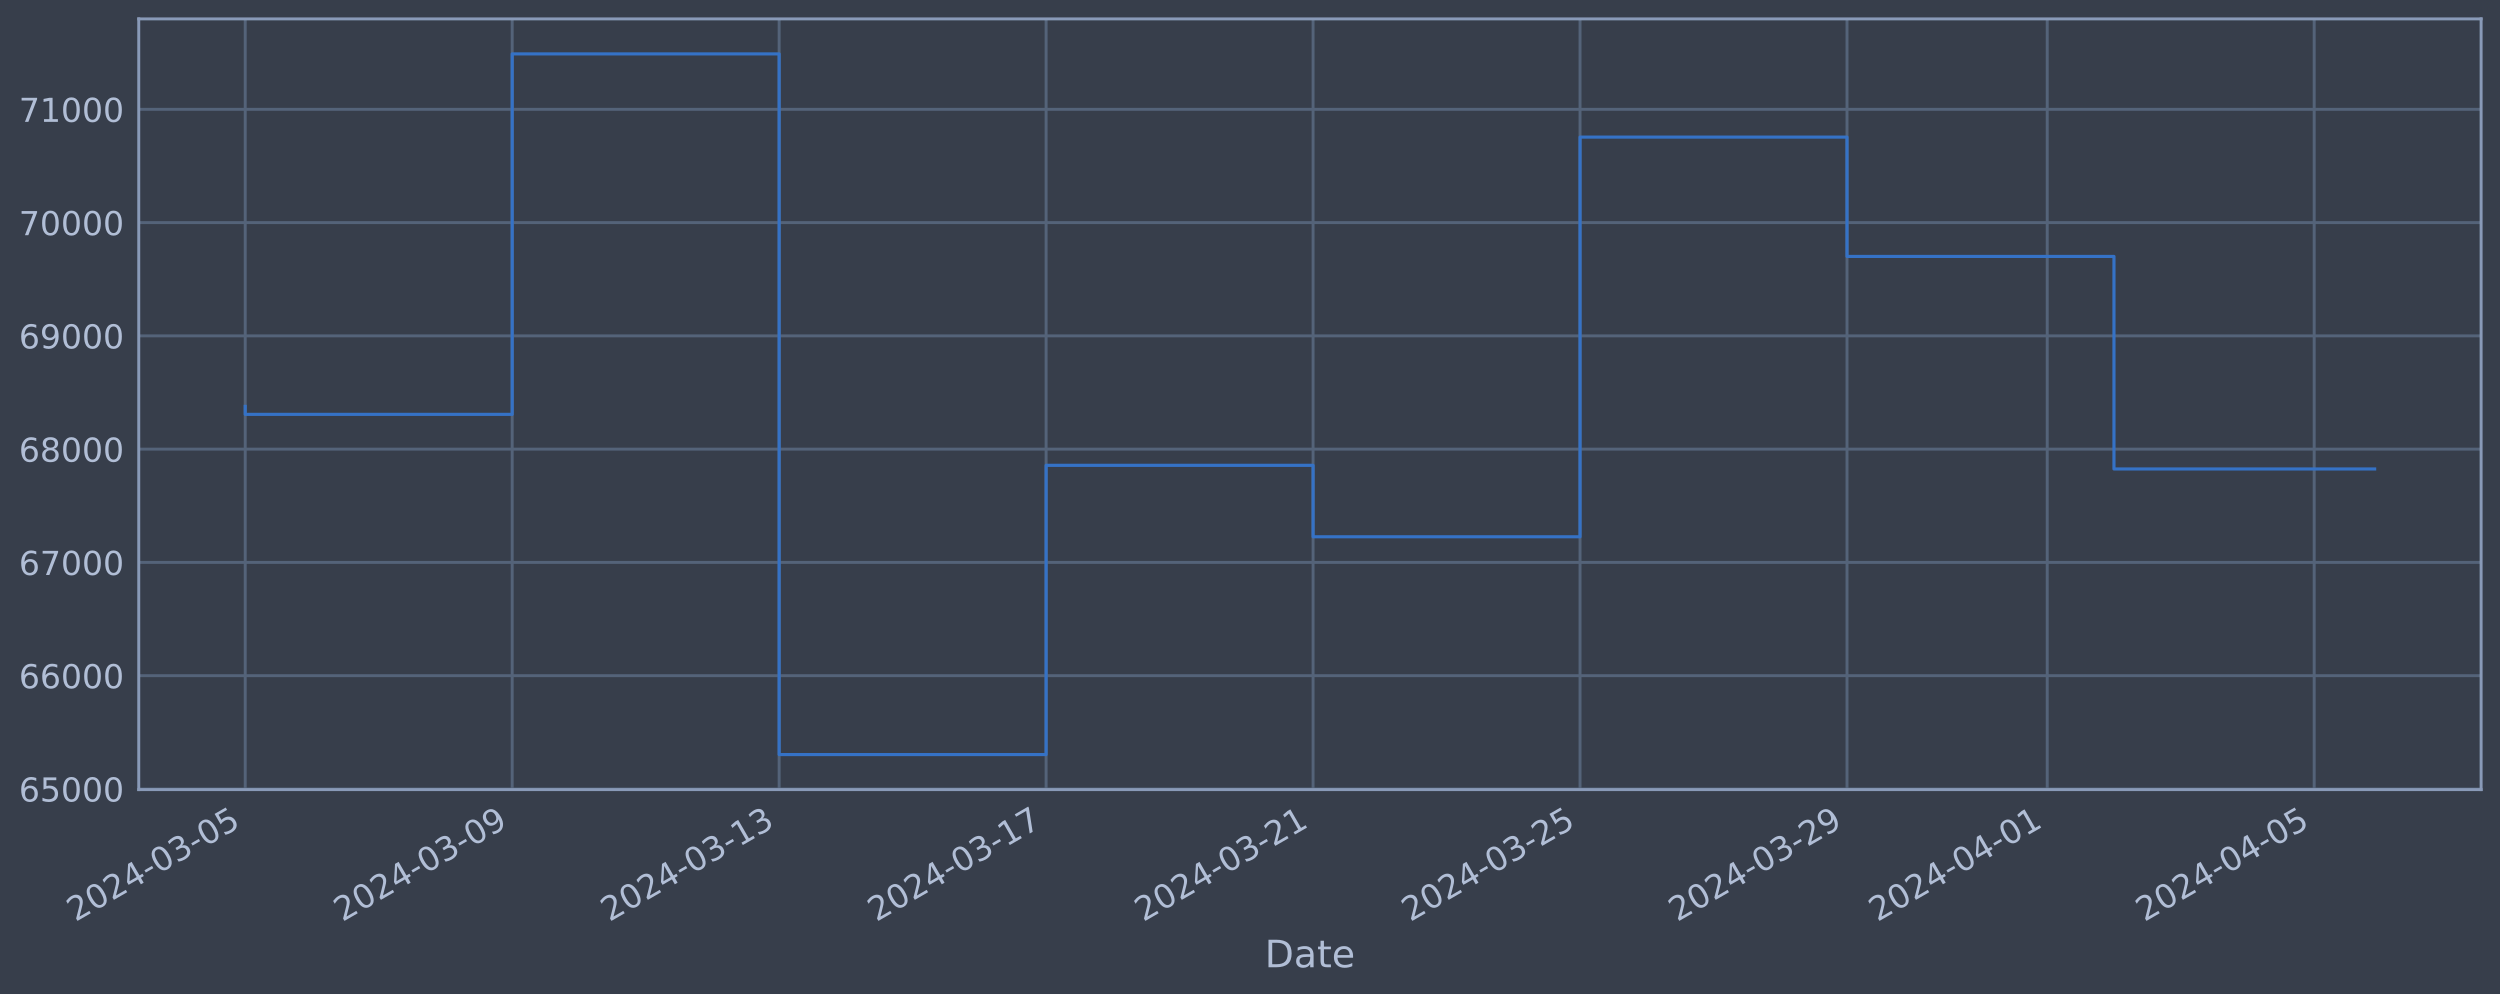
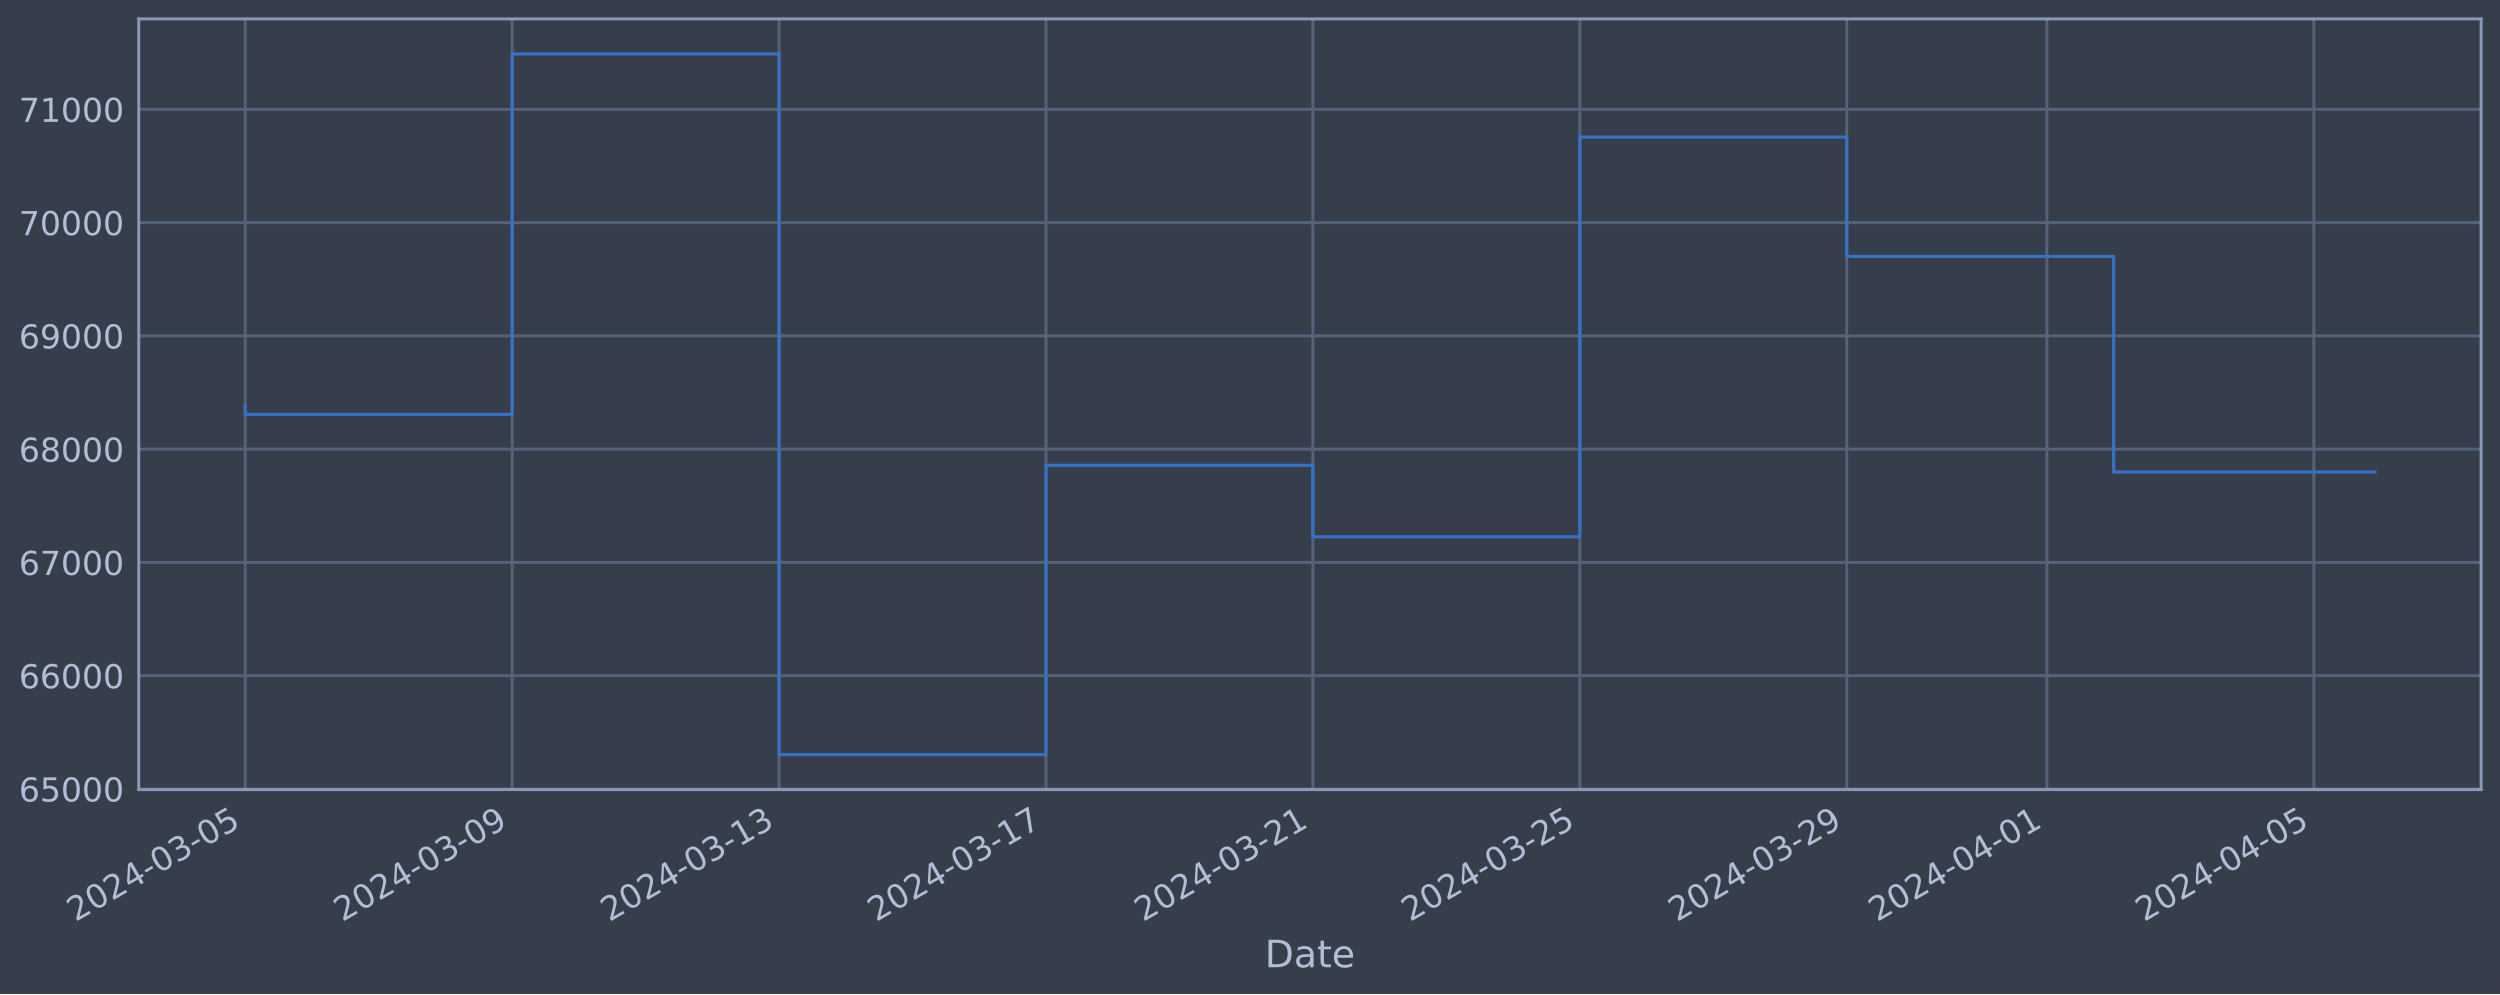
<svg xmlns="http://www.w3.org/2000/svg" xmlns:xlink="http://www.w3.org/1999/xlink" width="952.884pt" height="378.87pt" viewBox="0 0 952.884 378.87" version="1.1">
  <defs>
    <style type="text/css">*{stroke-linejoin: round; stroke-linecap: butt}</style>
  </defs>
  <g id="figure_1">
    <g id="patch_1">
      <path d="M 0 378.87  L 952.884 378.87  L 952.884 0  L 0 0  z " style="fill: #373e4b" />
    </g>
    <g id="axes_1">
      <g id="patch_2">
        <path d="M 52.884 300.96  L 945.684 300.96  L 945.684 7.2  L 52.884 7.2  z " style="fill: #373e4b" />
      </g>
      <g id="matplotlib.axis_1">
        <g id="xtick_1">
          <g id="line2d_1">
-             <path d="M 93.466 300.96  L 93.466 7.2  " clip-path="url(#p38dec6fec8)" style="fill: none; stroke: #546379; stroke-width: 1.12; stroke-linecap: square" />
+             <path d="M 93.466 300.96  L 93.466 7.2  " clip-path="url(#pd9a5588d09)" style="fill: none; stroke: #546379; stroke-width: 1.12; stroke-linecap: square" />
          </g>
          <g id="line2d_2" />
          <g id="text_1">
            <g style="fill: #b1bed6" transform="translate(28.74006 351.4642) rotate(-30) scale(0.126 -0.126)">
              <defs>
                <path id="DejaVuSans-32" d="M 1228 531  L 3431 531  L 3431 0  L 469 0  L 469 531  Q 828 903 1448 1529  Q 2069 2156 2228 2338  Q 2531 2678 2651 2914  Q 2772 3150 2772 3378  Q 2772 3750 2511 3984  Q 2250 4219 1831 4219  Q 1534 4219 1204 4116  Q 875 4013 500 3803  L 500 4441  Q 881 4594 1212 4672  Q 1544 4750 1819 4750  Q 2544 4750 2975 4387  Q 3406 4025 3406 3419  Q 3406 3131 3298 2873  Q 3191 2616 2906 2266  Q 2828 2175 2409 1742  Q 1991 1309 1228 531  z " transform="scale(0.015625)" />
                <path id="DejaVuSans-30" d="M 2034 4250  Q 1547 4250 1301 3770  Q 1056 3291 1056 2328  Q 1056 1369 1301 889  Q 1547 409 2034 409  Q 2525 409 2770 889  Q 3016 1369 3016 2328  Q 3016 3291 2770 3770  Q 2525 4250 2034 4250  z M 2034 4750  Q 2819 4750 3233 4129  Q 3647 3509 3647 2328  Q 3647 1150 3233 529  Q 2819 -91 2034 -91  Q 1250 -91 836 529  Q 422 1150 422 2328  Q 422 3509 836 4129  Q 1250 4750 2034 4750  z " transform="scale(0.015625)" />
                <path id="DejaVuSans-34" d="M 2419 4116  L 825 1625  L 2419 1625  L 2419 4116  z M 2253 4666  L 3047 4666  L 3047 1625  L 3713 1625  L 3713 1100  L 3047 1100  L 3047 0  L 2419 0  L 2419 1100  L 313 1100  L 313 1709  L 2253 4666  z " transform="scale(0.015625)" />
                <path id="DejaVuSans-2d" d="M 313 2009  L 1997 2009  L 1997 1497  L 313 1497  L 313 2009  z " transform="scale(0.015625)" />
                <path id="DejaVuSans-33" d="M 2597 2516  Q 3050 2419 3304 2112  Q 3559 1806 3559 1356  Q 3559 666 3084 287  Q 2609 -91 1734 -91  Q 1441 -91 1130 -33  Q 819 25 488 141  L 488 750  Q 750 597 1062 519  Q 1375 441 1716 441  Q 2309 441 2620 675  Q 2931 909 2931 1356  Q 2931 1769 2642 2001  Q 2353 2234 1838 2234  L 1294 2234  L 1294 2753  L 1863 2753  Q 2328 2753 2575 2939  Q 2822 3125 2822 3475  Q 2822 3834 2567 4026  Q 2313 4219 1838 4219  Q 1578 4219 1281 4162  Q 984 4106 628 3988  L 628 4550  Q 988 4650 1302 4700  Q 1616 4750 1894 4750  Q 2613 4750 3031 4423  Q 3450 4097 3450 3541  Q 3450 3153 3228 2886  Q 3006 2619 2597 2516  z " transform="scale(0.015625)" />
                <path id="DejaVuSans-35" d="M 691 4666  L 3169 4666  L 3169 4134  L 1269 4134  L 1269 2991  Q 1406 3038 1543 3061  Q 1681 3084 1819 3084  Q 2600 3084 3056 2656  Q 3513 2228 3513 1497  Q 3513 744 3044 326  Q 2575 -91 1722 -91  Q 1428 -91 1123 -41  Q 819 9 494 109  L 494 744  Q 775 591 1075 516  Q 1375 441 1709 441  Q 2250 441 2565 725  Q 2881 1009 2881 1497  Q 2881 1984 2565 2268  Q 2250 2553 1709 2553  Q 1456 2553 1204 2497  Q 953 2441 691 2322  L 691 4666  z " transform="scale(0.015625)" />
              </defs>
              <use xlink:href="#DejaVuSans-32" />
              <use xlink:href="#DejaVuSans-30" x="63.623" />
              <use xlink:href="#DejaVuSans-32" x="127.246" />
              <use xlink:href="#DejaVuSans-34" x="190.869" />
              <use xlink:href="#DejaVuSans-2d" x="254.492" />
              <use xlink:href="#DejaVuSans-30" x="290.576" />
              <use xlink:href="#DejaVuSans-33" x="354.199" />
              <use xlink:href="#DejaVuSans-2d" x="417.822" />
              <use xlink:href="#DejaVuSans-30" x="453.906" />
              <use xlink:href="#DejaVuSans-35" x="517.529" />
            </g>
          </g>
        </g>
        <g id="xtick_2">
          <g id="line2d_3">
-             <path d="M 195.22 300.96  L 195.22 7.2  " clip-path="url(#p38dec6fec8)" style="fill: none; stroke: #546379; stroke-width: 1.12; stroke-linecap: square" />
+             <path d="M 195.202 300.96  L 195.202 7.2  " clip-path="url(#pd9a5588d09)" style="fill: none; stroke: #546379; stroke-width: 1.12; stroke-linecap: square" />
          </g>
          <g id="line2d_4" />
          <g id="text_2">
-             <g style="fill: #b1bed6" transform="translate(130.4945 351.4642) rotate(-30) scale(0.126 -0.126)">
+             <g style="fill: #b1bed6" transform="translate(130.4768 351.4642) rotate(-30) scale(0.126 -0.126)">
              <defs>
                <path id="DejaVuSans-39" d="M 703 97  L 703 672  Q 941 559 1184 500  Q 1428 441 1663 441  Q 2288 441 2617 861  Q 2947 1281 2994 2138  Q 2813 1869 2534 1725  Q 2256 1581 1919 1581  Q 1219 1581 811 2004  Q 403 2428 403 3163  Q 403 3881 828 4315  Q 1253 4750 1959 4750  Q 2769 4750 3195 4129  Q 3622 3509 3622 2328  Q 3622 1225 3098 567  Q 2575 -91 1691 -91  Q 1453 -91 1209 -44  Q 966 3 703 97  z M 1959 2075  Q 2384 2075 2632 2365  Q 2881 2656 2881 3163  Q 2881 3666 2632 3958  Q 2384 4250 1959 4250  Q 1534 4250 1286 3958  Q 1038 3666 1038 3163  Q 1038 2656 1286 2365  Q 1534 2075 1959 2075  z " transform="scale(0.015625)" />
              </defs>
              <use xlink:href="#DejaVuSans-32" />
              <use xlink:href="#DejaVuSans-30" x="63.623" />
              <use xlink:href="#DejaVuSans-32" x="127.246" />
              <use xlink:href="#DejaVuSans-34" x="190.869" />
              <use xlink:href="#DejaVuSans-2d" x="254.492" />
              <use xlink:href="#DejaVuSans-30" x="290.576" />
              <use xlink:href="#DejaVuSans-33" x="354.199" />
              <use xlink:href="#DejaVuSans-2d" x="417.822" />
              <use xlink:href="#DejaVuSans-30" x="453.906" />
              <use xlink:href="#DejaVuSans-39" x="517.529" />
            </g>
          </g>
        </g>
        <g id="xtick_3">
          <g id="line2d_5">
-             <path d="M 296.974 300.96  L 296.974 7.2  " clip-path="url(#p38dec6fec8)" style="fill: none; stroke: #546379; stroke-width: 1.12; stroke-linecap: square" />
+             <path d="M 296.939 300.96  L 296.939 7.2  " clip-path="url(#pd9a5588d09)" style="fill: none; stroke: #546379; stroke-width: 1.12; stroke-linecap: square" />
          </g>
          <g id="line2d_6" />
          <g id="text_3">
-             <g style="fill: #b1bed6" transform="translate(232.249 351.4642) rotate(-30) scale(0.126 -0.126)">
+             <g style="fill: #b1bed6" transform="translate(232.2135 351.4642) rotate(-30) scale(0.126 -0.126)">
              <defs>
                <path id="DejaVuSans-31" d="M 794 531  L 1825 531  L 1825 4091  L 703 3866  L 703 4441  L 1819 4666  L 2450 4666  L 2450 531  L 3481 531  L 3481 0  L 794 0  L 794 531  z " transform="scale(0.015625)" />
              </defs>
              <use xlink:href="#DejaVuSans-32" />
              <use xlink:href="#DejaVuSans-30" x="63.623" />
              <use xlink:href="#DejaVuSans-32" x="127.246" />
              <use xlink:href="#DejaVuSans-34" x="190.869" />
              <use xlink:href="#DejaVuSans-2d" x="254.492" />
              <use xlink:href="#DejaVuSans-30" x="290.576" />
              <use xlink:href="#DejaVuSans-33" x="354.199" />
              <use xlink:href="#DejaVuSans-2d" x="417.822" />
              <use xlink:href="#DejaVuSans-31" x="453.906" />
              <use xlink:href="#DejaVuSans-33" x="517.529" />
            </g>
          </g>
        </g>
        <g id="xtick_4">
          <g id="line2d_7">
-             <path d="M 398.729 300.96  L 398.729 7.2  " clip-path="url(#p38dec6fec8)" style="fill: none; stroke: #546379; stroke-width: 1.12; stroke-linecap: square" />
+             <path d="M 398.676 300.96  L 398.676 7.2  " clip-path="url(#pd9a5588d09)" style="fill: none; stroke: #546379; stroke-width: 1.12; stroke-linecap: square" />
          </g>
          <g id="line2d_8" />
          <g id="text_4">
-             <g style="fill: #b1bed6" transform="translate(334.0034 351.4642) rotate(-30) scale(0.126 -0.126)">
+             <g style="fill: #b1bed6" transform="translate(333.9502 351.4642) rotate(-30) scale(0.126 -0.126)">
              <defs>
                <path id="DejaVuSans-37" d="M 525 4666  L 3525 4666  L 3525 4397  L 1831 0  L 1172 0  L 2766 4134  L 525 4134  L 525 4666  z " transform="scale(0.015625)" />
              </defs>
              <use xlink:href="#DejaVuSans-32" />
              <use xlink:href="#DejaVuSans-30" x="63.623" />
              <use xlink:href="#DejaVuSans-32" x="127.246" />
              <use xlink:href="#DejaVuSans-34" x="190.869" />
              <use xlink:href="#DejaVuSans-2d" x="254.492" />
              <use xlink:href="#DejaVuSans-30" x="290.576" />
              <use xlink:href="#DejaVuSans-33" x="354.199" />
              <use xlink:href="#DejaVuSans-2d" x="417.822" />
              <use xlink:href="#DejaVuSans-31" x="453.906" />
              <use xlink:href="#DejaVuSans-37" x="517.529" />
            </g>
          </g>
        </g>
        <g id="xtick_5">
          <g id="line2d_9">
-             <path d="M 500.483 300.96  L 500.483 7.2  " clip-path="url(#p38dec6fec8)" style="fill: none; stroke: #546379; stroke-width: 1.12; stroke-linecap: square" />
+             <path d="M 500.412 300.96  L 500.412 7.2  " clip-path="url(#pd9a5588d09)" style="fill: none; stroke: #546379; stroke-width: 1.12; stroke-linecap: square" />
          </g>
          <g id="line2d_10" />
          <g id="text_5">
-             <g style="fill: #b1bed6" transform="translate(435.7579 351.4642) rotate(-30) scale(0.126 -0.126)">
+             <g style="fill: #b1bed6" transform="translate(435.6869 351.4642) rotate(-30) scale(0.126 -0.126)">
              <use xlink:href="#DejaVuSans-32" />
              <use xlink:href="#DejaVuSans-30" x="63.623" />
              <use xlink:href="#DejaVuSans-32" x="127.246" />
              <use xlink:href="#DejaVuSans-34" x="190.869" />
              <use xlink:href="#DejaVuSans-2d" x="254.492" />
              <use xlink:href="#DejaVuSans-30" x="290.576" />
              <use xlink:href="#DejaVuSans-33" x="354.199" />
              <use xlink:href="#DejaVuSans-2d" x="417.822" />
              <use xlink:href="#DejaVuSans-32" x="453.906" />
              <use xlink:href="#DejaVuSans-31" x="517.529" />
            </g>
          </g>
        </g>
        <g id="xtick_6">
          <g id="line2d_11">
-             <path d="M 602.238 300.96  L 602.238 7.2  " clip-path="url(#p38dec6fec8)" style="fill: none; stroke: #546379; stroke-width: 1.12; stroke-linecap: square" />
+             <path d="M 602.149 300.96  L 602.149 7.2  " clip-path="url(#pd9a5588d09)" style="fill: none; stroke: #546379; stroke-width: 1.12; stroke-linecap: square" />
          </g>
          <g id="line2d_12" />
          <g id="text_6">
-             <g style="fill: #b1bed6" transform="translate(537.5123 351.4642) rotate(-30) scale(0.126 -0.126)">
+             <g style="fill: #b1bed6" transform="translate(537.4236 351.4642) rotate(-30) scale(0.126 -0.126)">
              <use xlink:href="#DejaVuSans-32" />
              <use xlink:href="#DejaVuSans-30" x="63.623" />
              <use xlink:href="#DejaVuSans-32" x="127.246" />
              <use xlink:href="#DejaVuSans-34" x="190.869" />
              <use xlink:href="#DejaVuSans-2d" x="254.492" />
              <use xlink:href="#DejaVuSans-30" x="290.576" />
              <use xlink:href="#DejaVuSans-33" x="354.199" />
              <use xlink:href="#DejaVuSans-2d" x="417.822" />
              <use xlink:href="#DejaVuSans-32" x="453.906" />
              <use xlink:href="#DejaVuSans-35" x="517.529" />
            </g>
          </g>
        </g>
        <g id="xtick_7">
          <g id="line2d_13">
-             <path d="M 703.992 300.96  L 703.992 7.2  " clip-path="url(#p38dec6fec8)" style="fill: none; stroke: #546379; stroke-width: 1.12; stroke-linecap: square" />
+             <path d="M 703.886 300.96  L 703.886 7.2  " clip-path="url(#pd9a5588d09)" style="fill: none; stroke: #546379; stroke-width: 1.12; stroke-linecap: square" />
          </g>
          <g id="line2d_14" />
          <g id="text_7">
-             <g style="fill: #b1bed6" transform="translate(639.2668 351.4642) rotate(-30) scale(0.126 -0.126)">
+             <g style="fill: #b1bed6" transform="translate(639.1603 351.4642) rotate(-30) scale(0.126 -0.126)">
              <use xlink:href="#DejaVuSans-32" />
              <use xlink:href="#DejaVuSans-30" x="63.623" />
              <use xlink:href="#DejaVuSans-32" x="127.246" />
              <use xlink:href="#DejaVuSans-34" x="190.869" />
              <use xlink:href="#DejaVuSans-2d" x="254.492" />
              <use xlink:href="#DejaVuSans-30" x="290.576" />
              <use xlink:href="#DejaVuSans-33" x="354.199" />
              <use xlink:href="#DejaVuSans-2d" x="417.822" />
              <use xlink:href="#DejaVuSans-32" x="453.906" />
              <use xlink:href="#DejaVuSans-39" x="517.529" />
            </g>
          </g>
        </g>
        <g id="xtick_8">
          <g id="line2d_15">
-             <path d="M 780.308 300.96  L 780.308 7.2  " clip-path="url(#p38dec6fec8)" style="fill: none; stroke: #546379; stroke-width: 1.12; stroke-linecap: square" />
+             <path d="M 780.188 300.96  L 780.188 7.2  " clip-path="url(#pd9a5588d09)" style="fill: none; stroke: #546379; stroke-width: 1.12; stroke-linecap: square" />
          </g>
          <g id="line2d_16" />
          <g id="text_8">
-             <g style="fill: #b1bed6" transform="translate(715.5826 351.4642) rotate(-30) scale(0.126 -0.126)">
+             <g style="fill: #b1bed6" transform="translate(715.4628 351.4642) rotate(-30) scale(0.126 -0.126)">
              <use xlink:href="#DejaVuSans-32" />
              <use xlink:href="#DejaVuSans-30" x="63.623" />
              <use xlink:href="#DejaVuSans-32" x="127.246" />
              <use xlink:href="#DejaVuSans-34" x="190.869" />
              <use xlink:href="#DejaVuSans-2d" x="254.492" />
              <use xlink:href="#DejaVuSans-30" x="290.576" />
              <use xlink:href="#DejaVuSans-34" x="354.199" />
              <use xlink:href="#DejaVuSans-2d" x="417.822" />
              <use xlink:href="#DejaVuSans-30" x="453.906" />
              <use xlink:href="#DejaVuSans-31" x="517.529" />
            </g>
          </g>
        </g>
        <g id="xtick_9">
          <g id="line2d_17">
-             <path d="M 882.063 300.96  L 882.063 7.2  " clip-path="url(#p38dec6fec8)" style="fill: none; stroke: #546379; stroke-width: 1.12; stroke-linecap: square" />
+             <path d="M 881.925 300.96  L 881.925 7.2  " clip-path="url(#pd9a5588d09)" style="fill: none; stroke: #546379; stroke-width: 1.12; stroke-linecap: square" />
          </g>
          <g id="line2d_18" />
          <g id="text_9">
-             <g style="fill: #b1bed6" transform="translate(817.3371 351.4642) rotate(-30) scale(0.126 -0.126)">
+             <g style="fill: #b1bed6" transform="translate(817.1995 351.4642) rotate(-30) scale(0.126 -0.126)">
              <use xlink:href="#DejaVuSans-32" />
              <use xlink:href="#DejaVuSans-30" x="63.623" />
              <use xlink:href="#DejaVuSans-32" x="127.246" />
              <use xlink:href="#DejaVuSans-34" x="190.869" />
              <use xlink:href="#DejaVuSans-2d" x="254.492" />
              <use xlink:href="#DejaVuSans-30" x="290.576" />
              <use xlink:href="#DejaVuSans-34" x="354.199" />
              <use xlink:href="#DejaVuSans-2d" x="417.822" />
              <use xlink:href="#DejaVuSans-30" x="453.906" />
              <use xlink:href="#DejaVuSans-35" x="517.529" />
            </g>
          </g>
        </g>
        <g id="text_10">
          <g style="fill: #b1bed6" transform="translate(482.0746 368.6753) scale(0.144 -0.144)">
            <defs>
              <path id="DejaVuSans-44" d="M 1259 4147  L 1259 519  L 2022 519  Q 2988 519 3436 956  Q 3884 1394 3884 2338  Q 3884 3275 3436 3711  Q 2988 4147 2022 4147  L 1259 4147  z M 628 4666  L 1925 4666  Q 3281 4666 3915 4102  Q 4550 3538 4550 2338  Q 4550 1131 3912 565  Q 3275 0 1925 0  L 628 0  L 628 4666  z " transform="scale(0.015625)" />
              <path id="DejaVuSans-61" d="M 2194 1759  Q 1497 1759 1228 1600  Q 959 1441 959 1056  Q 959 750 1161 570  Q 1363 391 1709 391  Q 2188 391 2477 730  Q 2766 1069 2766 1631  L 2766 1759  L 2194 1759  z M 3341 1997  L 3341 0  L 2766 0  L 2766 531  Q 2569 213 2275 61  Q 1981 -91 1556 -91  Q 1019 -91 701 211  Q 384 513 384 1019  Q 384 1609 779 1909  Q 1175 2209 1959 2209  L 2766 2209  L 2766 2266  Q 2766 2663 2505 2880  Q 2244 3097 1772 3097  Q 1472 3097 1187 3025  Q 903 2953 641 2809  L 641 3341  Q 956 3463 1253 3523  Q 1550 3584 1831 3584  Q 2591 3584 2966 3190  Q 3341 2797 3341 1997  z " transform="scale(0.015625)" />
              <path id="DejaVuSans-74" d="M 1172 4494  L 1172 3500  L 2356 3500  L 2356 3053  L 1172 3053  L 1172 1153  Q 1172 725 1289 603  Q 1406 481 1766 481  L 2356 481  L 2356 0  L 1766 0  Q 1100 0 847 248  Q 594 497 594 1153  L 594 3053  L 172 3053  L 172 3500  L 594 3500  L 594 4494  L 1172 4494  z " transform="scale(0.015625)" />
              <path id="DejaVuSans-65" d="M 3597 1894  L 3597 1613  L 953 1613  Q 991 1019 1311 708  Q 1631 397 2203 397  Q 2534 397 2845 478  Q 3156 559 3463 722  L 3463 178  Q 3153 47 2828 -22  Q 2503 -91 2169 -91  Q 1331 -91 842 396  Q 353 884 353 1716  Q 353 2575 817 3079  Q 1281 3584 2069 3584  Q 2775 3584 3186 3129  Q 3597 2675 3597 1894  z M 3022 2063  Q 3016 2534 2758 2815  Q 2500 3097 2075 3097  Q 1594 3097 1305 2825  Q 1016 2553 972 2059  L 3022 2063  z " transform="scale(0.015625)" />
            </defs>
            <use xlink:href="#DejaVuSans-44" />
            <use xlink:href="#DejaVuSans-61" x="77.002" />
            <use xlink:href="#DejaVuSans-74" x="138.281" />
            <use xlink:href="#DejaVuSans-65" x="177.49" />
          </g>
        </g>
      </g>
      <g id="matplotlib.axis_2">
        <g id="ytick_1">
          <g id="line2d_19">
-             <path d="M 52.884 300.718  L 945.684 300.718  " clip-path="url(#p38dec6fec8)" style="fill: none; stroke: #546379; stroke-width: 1.12; stroke-linecap: square" />
+             <path d="M 52.884 300.718  L 945.684 300.718  " clip-path="url(#pd9a5588d09)" style="fill: none; stroke: #546379; stroke-width: 1.12; stroke-linecap: square" />
          </g>
          <g id="line2d_20" />
          <g id="text_11">
            <g style="fill: #b1bed6" transform="translate(7.2 305.5049) scale(0.126 -0.126)">
              <defs>
                <path id="DejaVuSans-36" d="M 2113 2584  Q 1688 2584 1439 2293  Q 1191 2003 1191 1497  Q 1191 994 1439 701  Q 1688 409 2113 409  Q 2538 409 2786 701  Q 3034 994 3034 1497  Q 3034 2003 2786 2293  Q 2538 2584 2113 2584  z M 3366 4563  L 3366 3988  Q 3128 4100 2886 4159  Q 2644 4219 2406 4219  Q 1781 4219 1451 3797  Q 1122 3375 1075 2522  Q 1259 2794 1537 2939  Q 1816 3084 2150 3084  Q 2853 3084 3261 2657  Q 3669 2231 3669 1497  Q 3669 778 3244 343  Q 2819 -91 2113 -91  Q 1303 -91 875 529  Q 447 1150 447 2328  Q 447 3434 972 4092  Q 1497 4750 2381 4750  Q 2619 4750 2861 4703  Q 3103 4656 3366 4563  z " transform="scale(0.015625)" />
              </defs>
              <use xlink:href="#DejaVuSans-36" />
              <use xlink:href="#DejaVuSans-35" x="63.623" />
              <use xlink:href="#DejaVuSans-30" x="127.246" />
              <use xlink:href="#DejaVuSans-30" x="190.869" />
              <use xlink:href="#DejaVuSans-30" x="254.492" />
            </g>
          </g>
        </g>
        <g id="ytick_2">
          <g id="line2d_21">
-             <path d="M 52.884 257.544  L 945.684 257.544  " clip-path="url(#p38dec6fec8)" style="fill: none; stroke: #546379; stroke-width: 1.12; stroke-linecap: square" />
+             <path d="M 52.884 257.544  L 945.684 257.544  " clip-path="url(#pd9a5588d09)" style="fill: none; stroke: #546379; stroke-width: 1.12; stroke-linecap: square" />
          </g>
          <g id="line2d_22" />
          <g id="text_12">
            <g style="fill: #b1bed6" transform="translate(7.2 262.331) scale(0.126 -0.126)">
              <use xlink:href="#DejaVuSans-36" />
              <use xlink:href="#DejaVuSans-36" x="63.623" />
              <use xlink:href="#DejaVuSans-30" x="127.246" />
              <use xlink:href="#DejaVuSans-30" x="190.869" />
              <use xlink:href="#DejaVuSans-30" x="254.492" />
            </g>
          </g>
        </g>
        <g id="ytick_3">
          <g id="line2d_23">
-             <path d="M 52.884 214.37  L 945.684 214.37  " clip-path="url(#p38dec6fec8)" style="fill: none; stroke: #546379; stroke-width: 1.12; stroke-linecap: square" />
+             <path d="M 52.884 214.37  L 945.684 214.37  " clip-path="url(#pd9a5588d09)" style="fill: none; stroke: #546379; stroke-width: 1.12; stroke-linecap: square" />
          </g>
          <g id="line2d_24" />
          <g id="text_13">
            <g style="fill: #b1bed6" transform="translate(7.2 219.157) scale(0.126 -0.126)">
              <use xlink:href="#DejaVuSans-36" />
              <use xlink:href="#DejaVuSans-37" x="63.623" />
              <use xlink:href="#DejaVuSans-30" x="127.246" />
              <use xlink:href="#DejaVuSans-30" x="190.869" />
              <use xlink:href="#DejaVuSans-30" x="254.492" />
            </g>
          </g>
        </g>
        <g id="ytick_4">
          <g id="line2d_25">
-             <path d="M 52.884 171.196  L 945.684 171.196  " clip-path="url(#p38dec6fec8)" style="fill: none; stroke: #546379; stroke-width: 1.12; stroke-linecap: square" />
+             <path d="M 52.884 171.196  L 945.684 171.196  " clip-path="url(#pd9a5588d09)" style="fill: none; stroke: #546379; stroke-width: 1.12; stroke-linecap: square" />
          </g>
          <g id="line2d_26" />
          <g id="text_14">
            <g style="fill: #b1bed6" transform="translate(7.2 175.9831) scale(0.126 -0.126)">
              <defs>
                <path id="DejaVuSans-38" d="M 2034 2216  Q 1584 2216 1326 1975  Q 1069 1734 1069 1313  Q 1069 891 1326 650  Q 1584 409 2034 409  Q 2484 409 2743 651  Q 3003 894 3003 1313  Q 3003 1734 2745 1975  Q 2488 2216 2034 2216  z M 1403 2484  Q 997 2584 770 2862  Q 544 3141 544 3541  Q 544 4100 942 4425  Q 1341 4750 2034 4750  Q 2731 4750 3128 4425  Q 3525 4100 3525 3541  Q 3525 3141 3298 2862  Q 3072 2584 2669 2484  Q 3125 2378 3379 2068  Q 3634 1759 3634 1313  Q 3634 634 3220 271  Q 2806 -91 2034 -91  Q 1263 -91 848 271  Q 434 634 434 1313  Q 434 1759 690 2068  Q 947 2378 1403 2484  z M 1172 3481  Q 1172 3119 1398 2916  Q 1625 2713 2034 2713  Q 2441 2713 2670 2916  Q 2900 3119 2900 3481  Q 2900 3844 2670 4047  Q 2441 4250 2034 4250  Q 1625 4250 1398 4047  Q 1172 3844 1172 3481  z " transform="scale(0.015625)" />
              </defs>
              <use xlink:href="#DejaVuSans-36" />
              <use xlink:href="#DejaVuSans-38" x="63.623" />
              <use xlink:href="#DejaVuSans-30" x="127.246" />
              <use xlink:href="#DejaVuSans-30" x="190.869" />
              <use xlink:href="#DejaVuSans-30" x="254.492" />
            </g>
          </g>
        </g>
        <g id="ytick_5">
          <g id="line2d_27">
-             <path d="M 52.884 128.022  L 945.684 128.022  " clip-path="url(#p38dec6fec8)" style="fill: none; stroke: #546379; stroke-width: 1.12; stroke-linecap: square" />
+             <path d="M 52.884 128.022  L 945.684 128.022  " clip-path="url(#pd9a5588d09)" style="fill: none; stroke: #546379; stroke-width: 1.12; stroke-linecap: square" />
          </g>
          <g id="line2d_28" />
          <g id="text_15">
            <g style="fill: #b1bed6" transform="translate(7.2 132.8092) scale(0.126 -0.126)">
              <use xlink:href="#DejaVuSans-36" />
              <use xlink:href="#DejaVuSans-39" x="63.623" />
              <use xlink:href="#DejaVuSans-30" x="127.246" />
              <use xlink:href="#DejaVuSans-30" x="190.869" />
              <use xlink:href="#DejaVuSans-30" x="254.492" />
            </g>
          </g>
        </g>
        <g id="ytick_6">
          <g id="line2d_29">
-             <path d="M 52.884 84.848  L 945.684 84.848  " clip-path="url(#p38dec6fec8)" style="fill: none; stroke: #546379; stroke-width: 1.12; stroke-linecap: square" />
+             <path d="M 52.884 84.848  L 945.684 84.848  " clip-path="url(#pd9a5588d09)" style="fill: none; stroke: #546379; stroke-width: 1.12; stroke-linecap: square" />
          </g>
          <g id="line2d_30" />
          <g id="text_16">
            <g style="fill: #b1bed6" transform="translate(7.2 89.63523) scale(0.126 -0.126)">
              <use xlink:href="#DejaVuSans-37" />
              <use xlink:href="#DejaVuSans-30" x="63.623" />
              <use xlink:href="#DejaVuSans-30" x="127.246" />
              <use xlink:href="#DejaVuSans-30" x="190.869" />
              <use xlink:href="#DejaVuSans-30" x="254.492" />
            </g>
          </g>
        </g>
        <g id="ytick_7">
          <g id="line2d_31">
-             <path d="M 52.884 41.674  L 945.684 41.674  " clip-path="url(#p38dec6fec8)" style="fill: none; stroke: #546379; stroke-width: 1.12; stroke-linecap: square" />
+             <path d="M 52.884 41.674  L 945.684 41.674  " clip-path="url(#pd9a5588d09)" style="fill: none; stroke: #546379; stroke-width: 1.12; stroke-linecap: square" />
          </g>
          <g id="line2d_32" />
          <g id="text_17">
            <g style="fill: #b1bed6" transform="translate(7.2 46.4613) scale(0.126 -0.126)">
              <use xlink:href="#DejaVuSans-37" />
              <use xlink:href="#DejaVuSans-31" x="63.623" />
              <use xlink:href="#DejaVuSans-30" x="127.246" />
              <use xlink:href="#DejaVuSans-30" x="190.869" />
              <use xlink:href="#DejaVuSans-30" x="254.492" />
            </g>
          </g>
        </g>
      </g>
      <g id="line2d_33">
-         <path d="M 93.466 154.891  L 93.466 157.946  L 195.22 157.946  L 195.22 20.553  L 296.974 20.553  L 296.974 287.607  L 398.729 287.607  L 398.729 177.362  L 500.483 177.362  L 500.483 204.598  L 602.238 204.598  L 602.238 52.265  L 703.992 52.265  L 703.992 97.744  L 805.747 97.744  L 805.747 178.748  L 905.102 178.748  " clip-path="url(#p38dec6fec8)" style="fill: none; stroke: #3572c6; stroke-width: 1.2; stroke-linecap: square" />
+         <path d="M 93.466 154.891  L 93.466 157.946  L 195.202 157.946  L 195.202 20.553  L 296.939 20.553  L 296.939 287.607  L 398.676 287.607  L 398.676 177.362  L 500.412 177.362  L 500.412 204.598  L 602.149 204.598  L 602.149 52.265  L 703.886 52.265  L 703.886 97.744  L 805.623 97.744  L 805.623 179.906  L 905.102 179.906  " clip-path="url(#pd9a5588d09)" style="fill: none; stroke: #3572c6; stroke-width: 1.2; stroke-linecap: square" />
      </g>
      <g id="patch_3">
        <path d="M 52.884 300.96  L 52.884 7.2  " style="fill: none; stroke: #899ab8; stroke-width: 1.12; stroke-linejoin: miter; stroke-linecap: square" />
      </g>
      <g id="patch_4">
        <path d="M 945.684 300.96  L 945.684 7.2  " style="fill: none; stroke: #899ab8; stroke-width: 1.12; stroke-linejoin: miter; stroke-linecap: square" />
      </g>
      <g id="patch_5">
        <path d="M 52.884 300.96  L 945.684 300.96  " style="fill: none; stroke: #899ab8; stroke-width: 1.12; stroke-linejoin: miter; stroke-linecap: square" />
      </g>
      <g id="patch_6">
        <path d="M 52.884 7.2  L 945.684 7.2  " style="fill: none; stroke: #899ab8; stroke-width: 1.12; stroke-linejoin: miter; stroke-linecap: square" />
      </g>
    </g>
  </g>
  <defs>
-     <clipPath id="p38dec6fec8">
+     <clipPath id="pd9a5588d09">
      <rect x="52.884" y="7.2" width="892.8" height="293.76" />
    </clipPath>
  </defs>
</svg>
